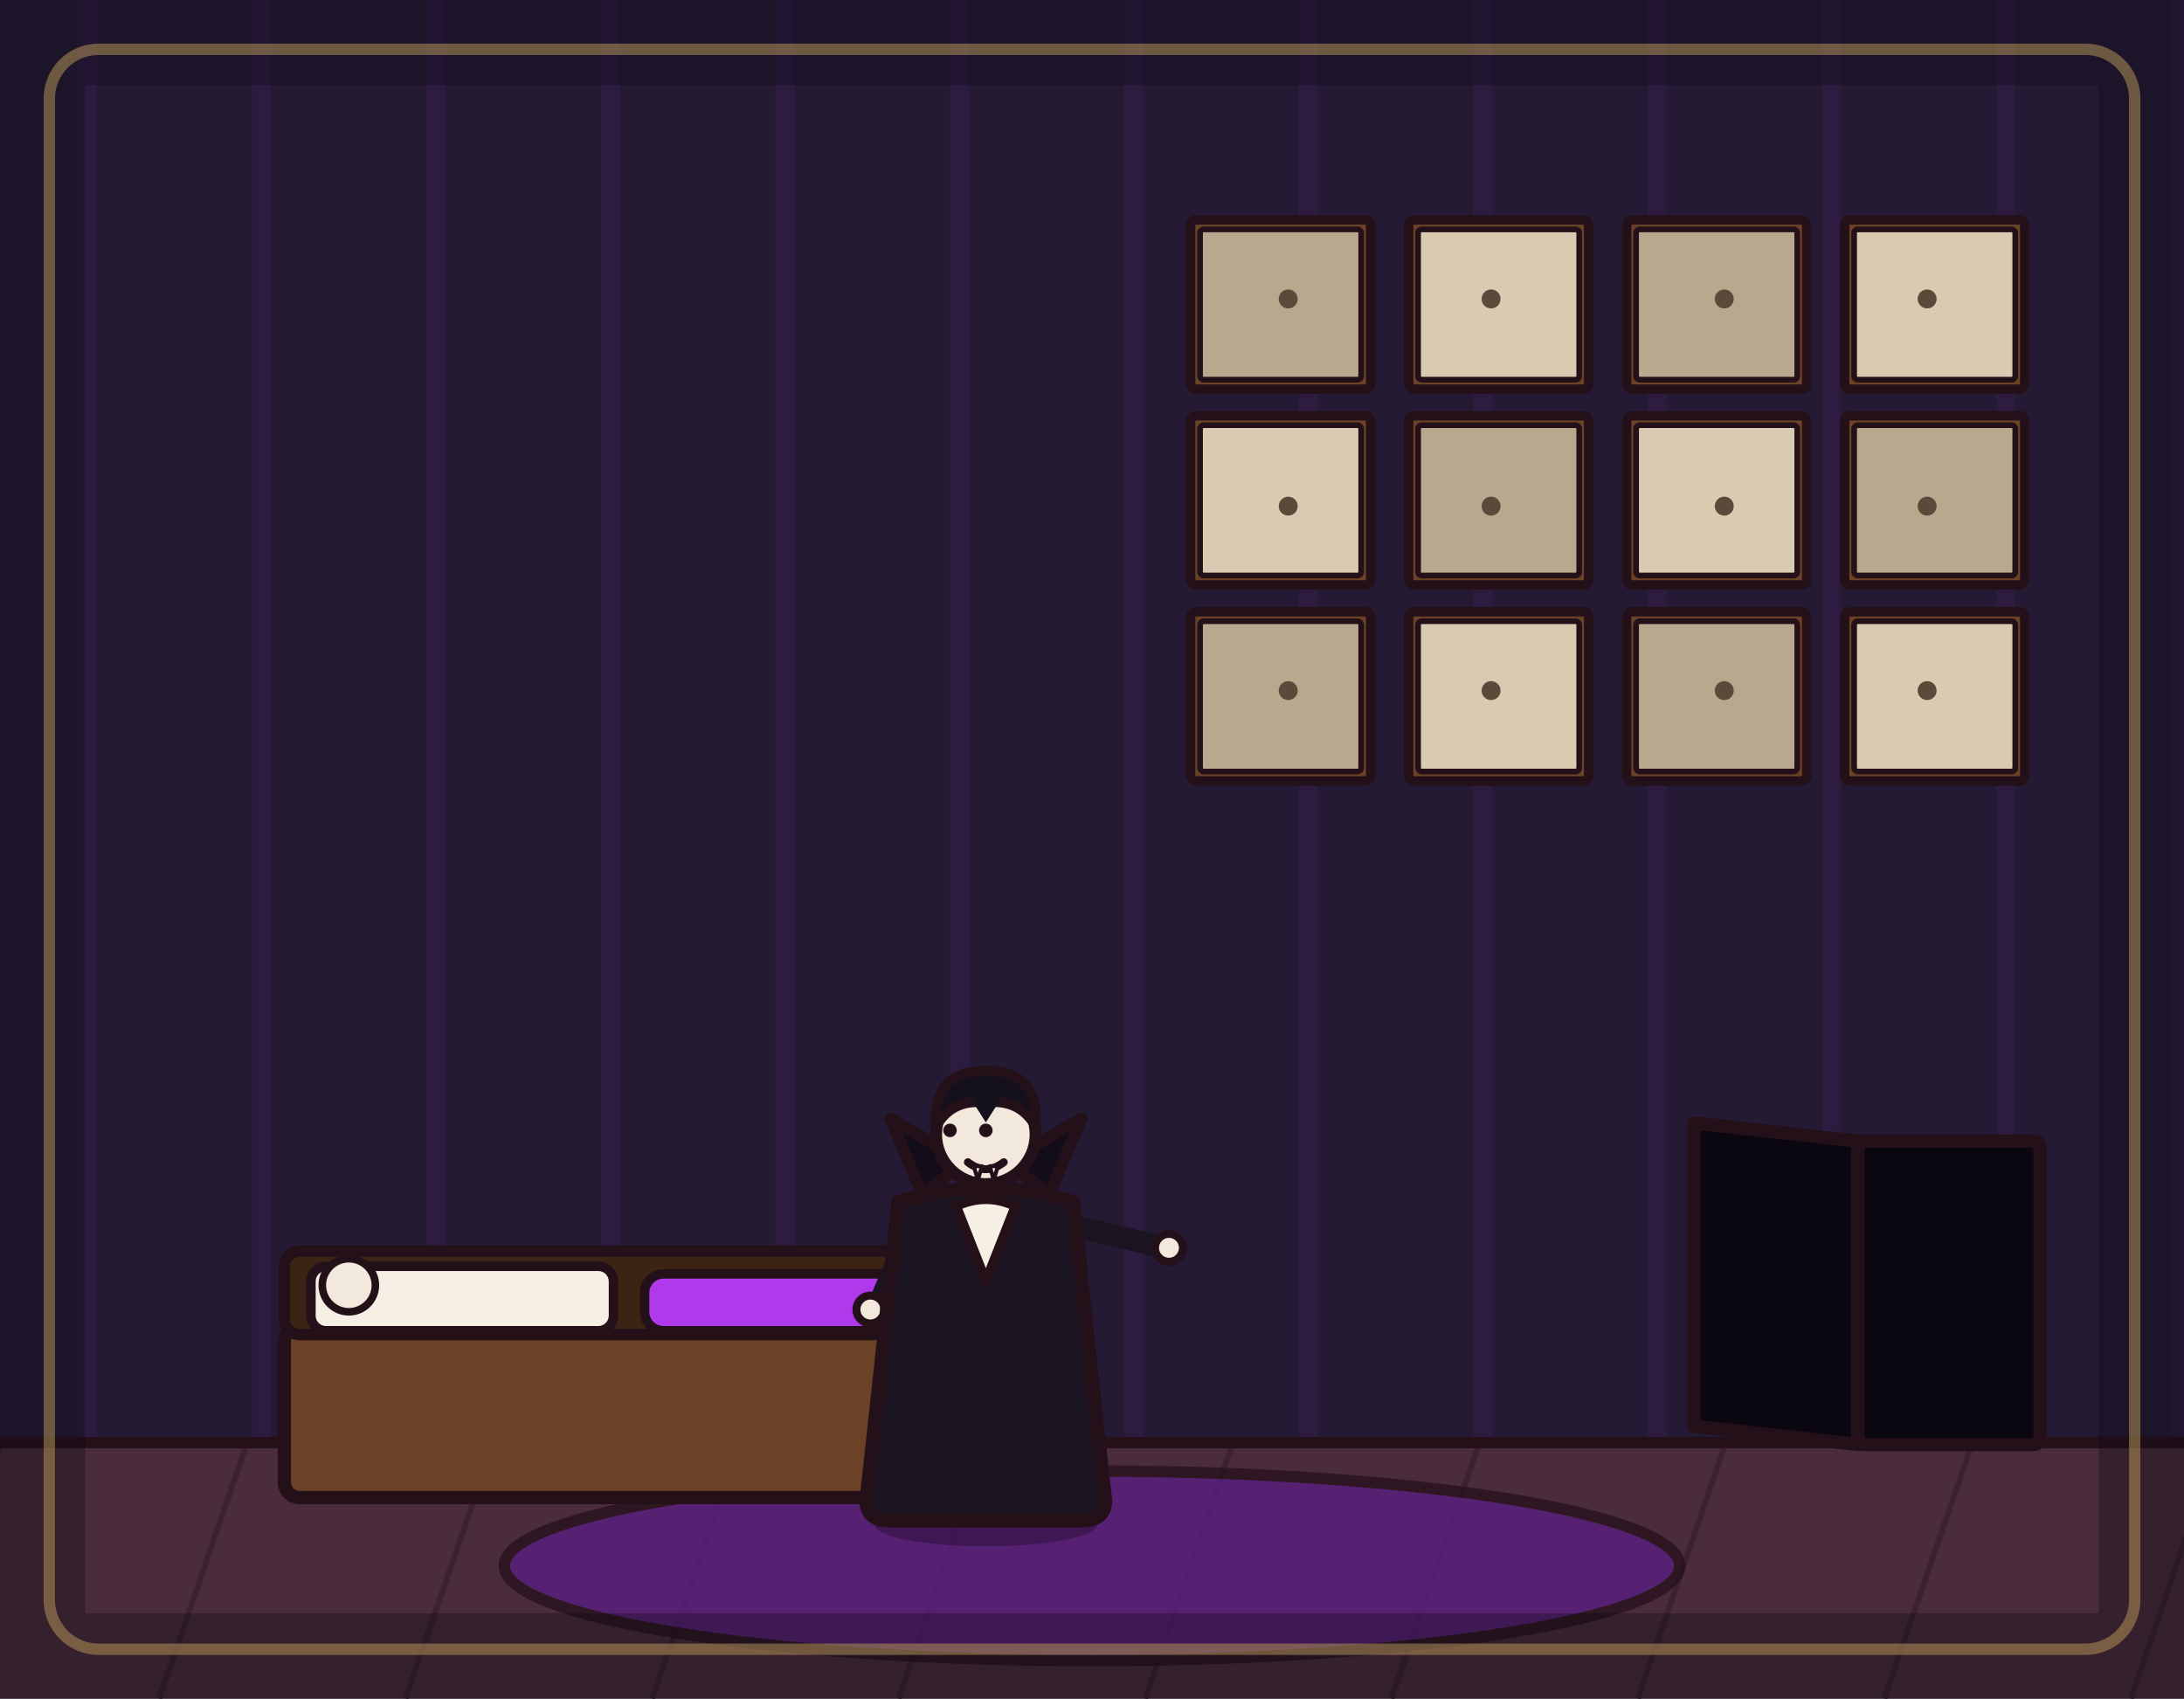
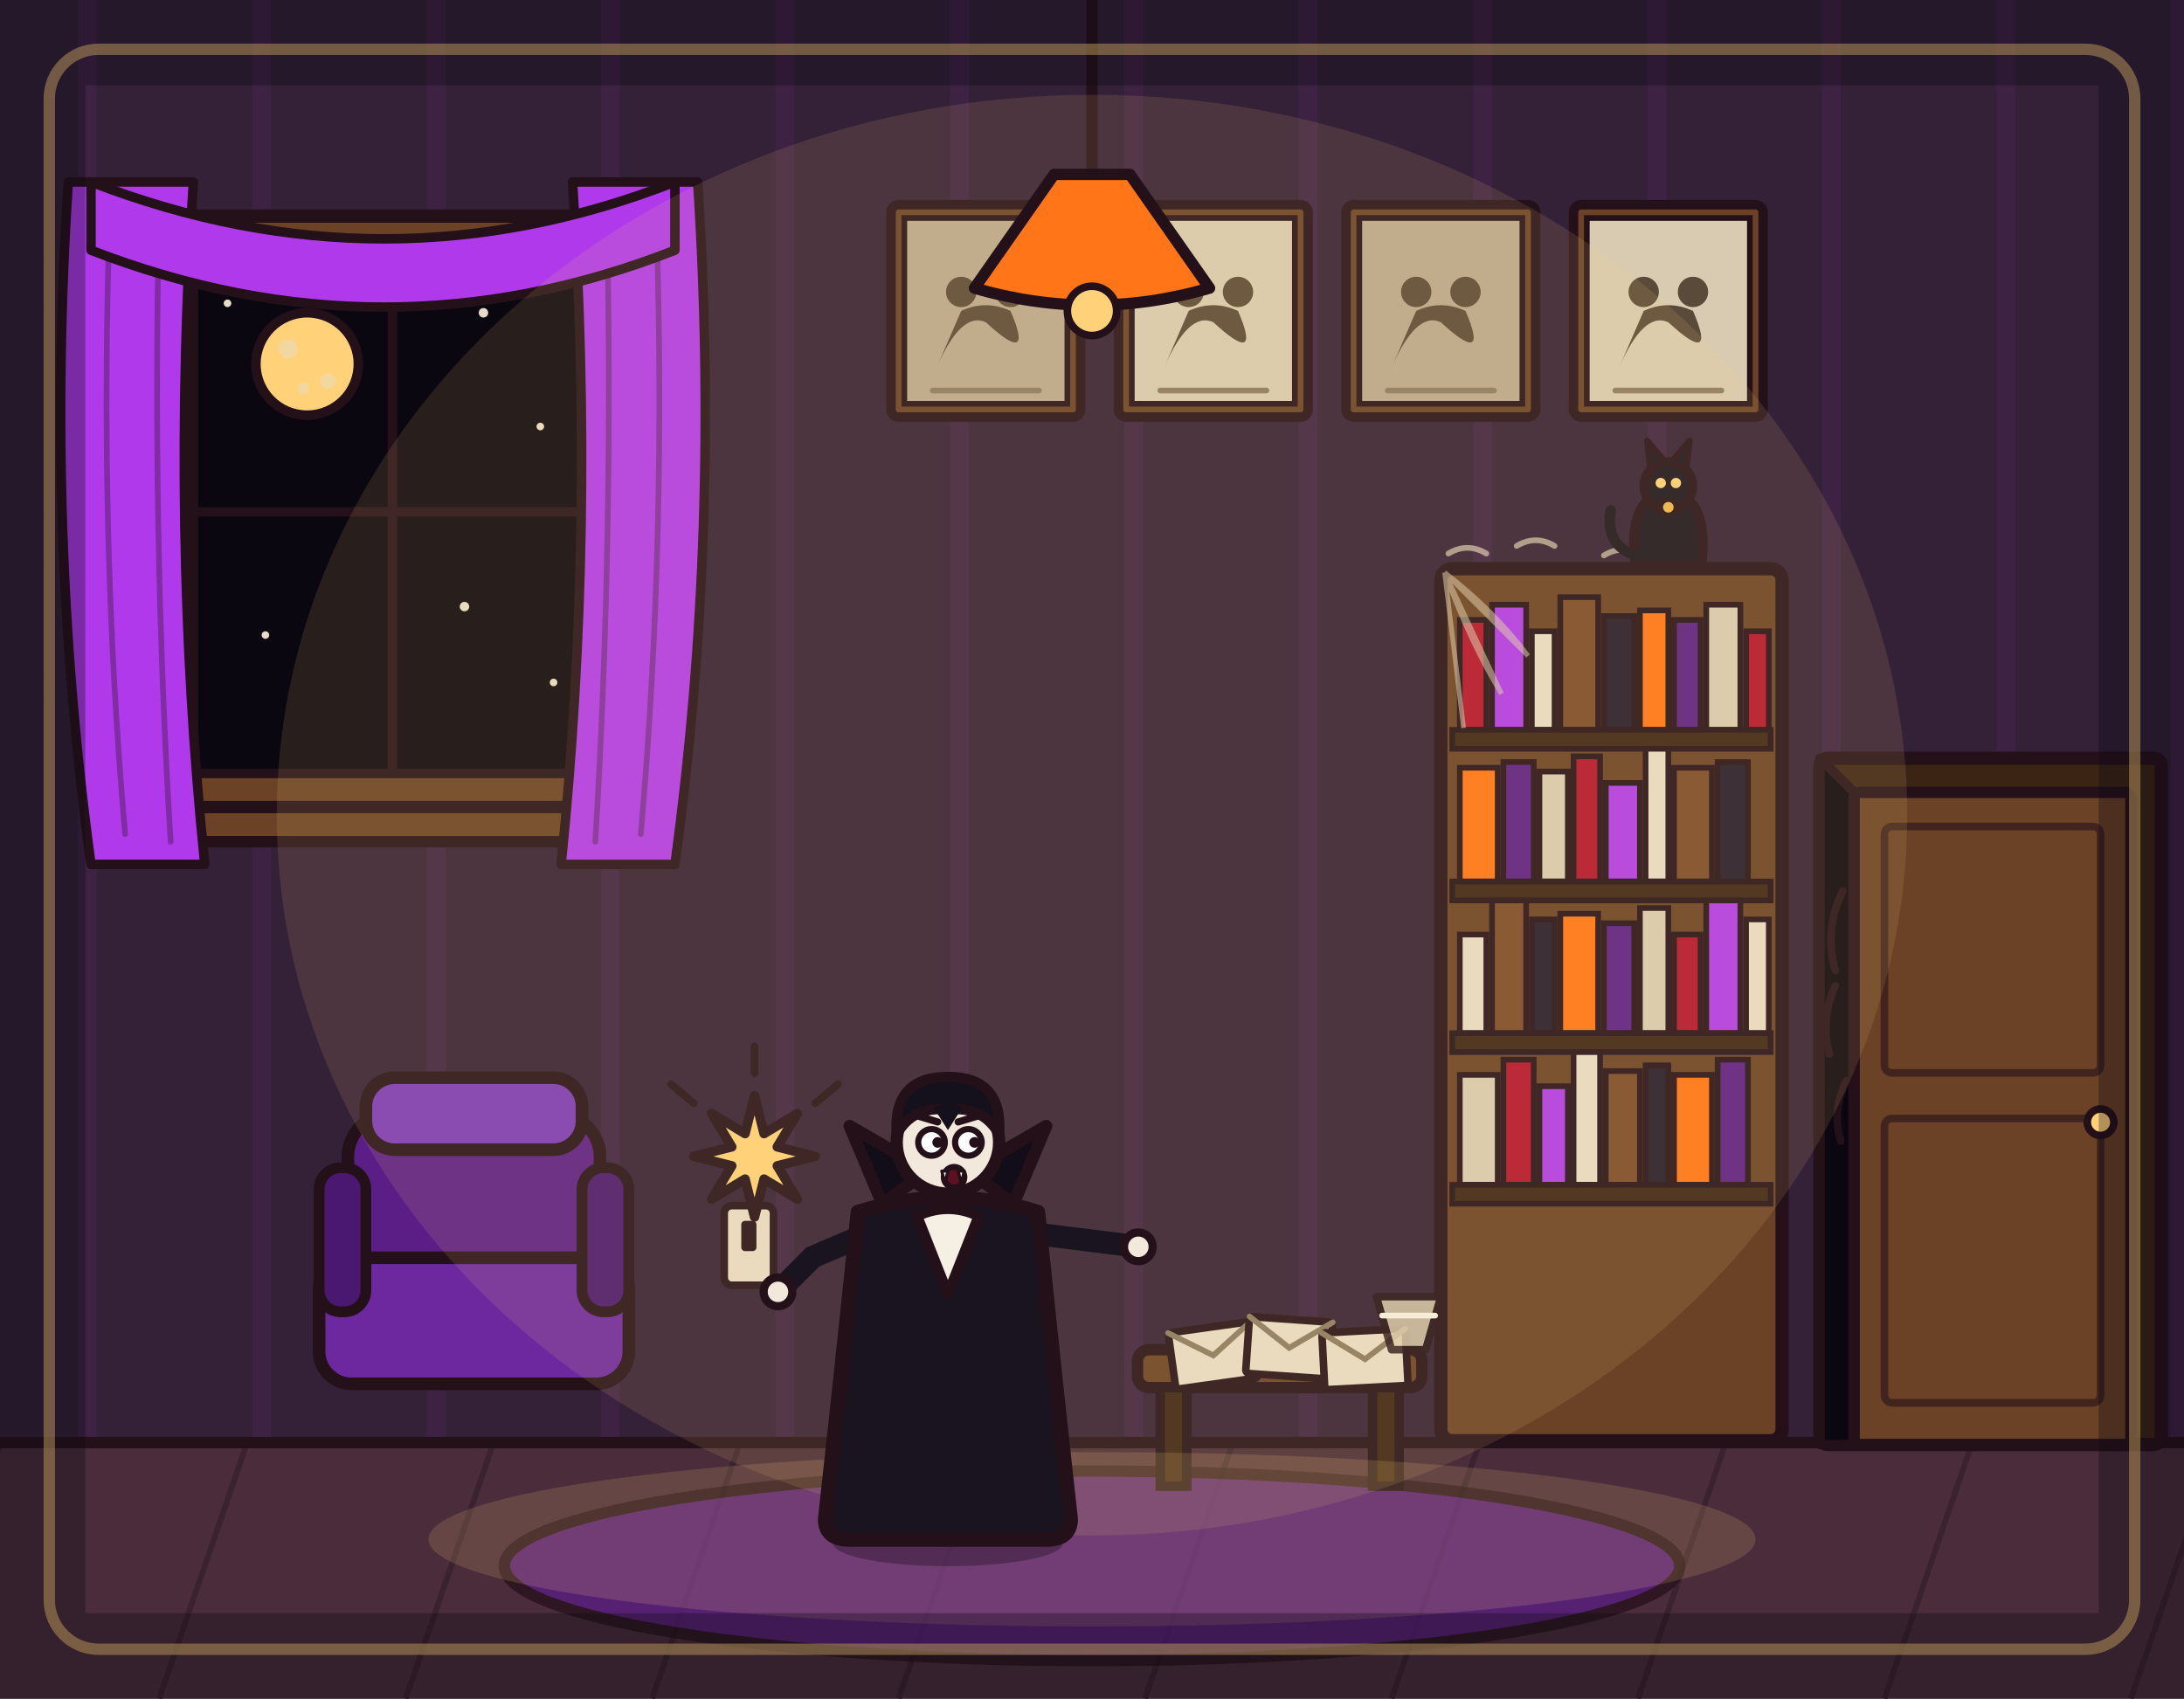
<svg xmlns="http://www.w3.org/2000/svg" viewBox="0 0 1152 896" width="1152" height="896">
-   <rect x="0" y="0" width="1152" height="896" fill="#241a33" />
+   <rect x="0" y="0" width="1152" height="896" fill="#2a1733" />
+   <rect x="0" y="0" width="1152" height="760" fill="#ffd27a" opacity=".05" />
  <path d="M46 0V762M138 0V762M230 0V762M322 0V762M414 0V762M506 0V762M598 0V762M690 0V762M782 0V762M874 0V762M966 0V762M1058 0V762M1150 0V762" stroke="#b03aeb" stroke-width="10" opacity=".07" fill="none" />
  <rect x="0" y="760" width="1152" height="136" fill="#4a2c3a" />
  <path d="M0 762 L-46 896M130 762 L84 896M260 762 L214 896M390 762 L344 896M520 762 L474 896M650 762 L604 896M780 762 L734 896M910 762 L864 896M1040 762 L994 896M1170 762 L1124 896" stroke="#3a2230" stroke-width="3" fill="none" />
  <line x1="0" y1="761" x2="1152" y2="761" stroke="#241019" stroke-width="6" stroke-linecap="round" />
-   <ellipse cx="576" cy="826" rx="310" ry="50" fill="#5b1e86" stroke="#241019" stroke-width="6" stroke-linejoin="round" stroke-linecap="round" opacity="0.75" />
-   <rect x="628" y="116" width="95" height="89.3" rx="3" fill="#6b4226" stroke="#241019" stroke-width="5" stroke-linejoin="round" stroke-linecap="round" />
-   <rect x="633" y="121" width="85" height="79.3" rx="2" fill="#b9a88e" stroke="#241019" stroke-width="3" stroke-linejoin="round" stroke-linecap="round" />
-   <circle cx="679.5" cy="157.7" r="5" fill="#5a4a3a" stroke-width="0" stroke-linejoin="round" stroke-linecap="round" stroke="none" />
-   <rect x="628" y="219.3" width="95" height="89.3" rx="3" fill="#6b4226" stroke="#241019" stroke-width="5" stroke-linejoin="round" stroke-linecap="round" />
-   <rect x="633" y="224.3" width="85" height="79.3" rx="2" fill="#d9cbb2" stroke="#241019" stroke-width="3" stroke-linejoin="round" stroke-linecap="round" />
-   <circle cx="679.5" cy="267" r="5" fill="#5a4a3a" stroke-width="0" stroke-linejoin="round" stroke-linecap="round" stroke="none" />
-   <rect x="628" y="322.7" width="95" height="89.3" rx="3" fill="#6b4226" stroke="#241019" stroke-width="5" stroke-linejoin="round" stroke-linecap="round" />
-   <rect x="633" y="327.7" width="85" height="79.3" rx="2" fill="#b9a88e" stroke="#241019" stroke-width="3" stroke-linejoin="round" stroke-linecap="round" />
-   <circle cx="679.5" cy="364.3" r="5" fill="#5a4a3a" stroke-width="0" stroke-linejoin="round" stroke-linecap="round" stroke="none" />
-   <rect x="743" y="116" width="95" height="89.3" rx="3" fill="#6b4226" stroke="#241019" stroke-width="5" stroke-linejoin="round" stroke-linecap="round" />
-   <rect x="748" y="121" width="85" height="79.3" rx="2" fill="#d9cbb2" stroke="#241019" stroke-width="3" stroke-linejoin="round" stroke-linecap="round" />
-   <circle cx="786.5" cy="157.7" r="5" fill="#5a4a3a" stroke-width="0" stroke-linejoin="round" stroke-linecap="round" stroke="none" />
-   <rect x="743" y="219.3" width="95" height="89.3" rx="3" fill="#6b4226" stroke="#241019" stroke-width="5" stroke-linejoin="round" stroke-linecap="round" />
-   <rect x="748" y="224.3" width="85" height="79.3" rx="2" fill="#b9a88e" stroke="#241019" stroke-width="3" stroke-linejoin="round" stroke-linecap="round" />
-   <circle cx="786.5" cy="267" r="5" fill="#5a4a3a" stroke-width="0" stroke-linejoin="round" stroke-linecap="round" stroke="none" />
-   <rect x="743" y="322.7" width="95" height="89.3" rx="3" fill="#6b4226" stroke="#241019" stroke-width="5" stroke-linejoin="round" stroke-linecap="round" />
-   <rect x="748" y="327.7" width="85" height="79.3" rx="2" fill="#d9cbb2" stroke="#241019" stroke-width="3" stroke-linejoin="round" stroke-linecap="round" />
-   <circle cx="786.5" cy="364.3" r="5" fill="#5a4a3a" stroke-width="0" stroke-linejoin="round" stroke-linecap="round" stroke="none" />
-   <rect x="858" y="116" width="95" height="89.3" rx="3" fill="#6b4226" stroke="#241019" stroke-width="5" stroke-linejoin="round" stroke-linecap="round" />
-   <rect x="863" y="121" width="85" height="79.3" rx="2" fill="#b9a88e" stroke="#241019" stroke-width="3" stroke-linejoin="round" stroke-linecap="round" />
-   <circle cx="909.5" cy="157.7" r="5" fill="#5a4a3a" stroke-width="0" stroke-linejoin="round" stroke-linecap="round" stroke="none" />
-   <rect x="858" y="219.3" width="95" height="89.3" rx="3" fill="#6b4226" stroke="#241019" stroke-width="5" stroke-linejoin="round" stroke-linecap="round" />
-   <rect x="863" y="224.3" width="85" height="79.3" rx="2" fill="#d9cbb2" stroke="#241019" stroke-width="3" stroke-linejoin="round" stroke-linecap="round" />
-   <circle cx="909.5" cy="267" r="5" fill="#5a4a3a" stroke-width="0" stroke-linejoin="round" stroke-linecap="round" stroke="none" />
-   <rect x="858" y="322.7" width="95" height="89.3" rx="3" fill="#6b4226" stroke="#241019" stroke-width="5" stroke-linejoin="round" stroke-linecap="round" />
-   <rect x="863" y="327.7" width="85" height="79.3" rx="2" fill="#b9a88e" stroke="#241019" stroke-width="3" stroke-linejoin="round" stroke-linecap="round" />
-   <circle cx="909.5" cy="364.3" r="5" fill="#5a4a3a" stroke-width="0" stroke-linejoin="round" stroke-linecap="round" stroke="none" />
-   <rect x="973" y="116" width="95" height="89.3" rx="3" fill="#6b4226" stroke="#241019" stroke-width="5" stroke-linejoin="round" stroke-linecap="round" />
-   <rect x="978" y="121" width="85" height="79.3" rx="2" fill="#d9cbb2" stroke="#241019" stroke-width="3" stroke-linejoin="round" stroke-linecap="round" />
-   <circle cx="1016.5" cy="157.7" r="5" fill="#5a4a3a" stroke-width="0" stroke-linejoin="round" stroke-linecap="round" stroke="none" />
-   <rect x="973" y="219.3" width="95" height="89.3" rx="3" fill="#6b4226" stroke="#241019" stroke-width="5" stroke-linejoin="round" stroke-linecap="round" />
-   <rect x="978" y="224.3" width="85" height="79.3" rx="2" fill="#b9a88e" stroke="#241019" stroke-width="3" stroke-linejoin="round" stroke-linecap="round" />
-   <circle cx="1016.5" cy="267" r="5" fill="#5a4a3a" stroke-width="0" stroke-linejoin="round" stroke-linecap="round" stroke="none" />
-   <rect x="973" y="322.7" width="95" height="89.3" rx="3" fill="#6b4226" stroke="#241019" stroke-width="5" stroke-linejoin="round" stroke-linecap="round" />
-   <rect x="978" y="327.7" width="85" height="79.3" rx="2" fill="#d9cbb2" stroke="#241019" stroke-width="3" stroke-linejoin="round" stroke-linecap="round" />
-   <circle cx="1016.5" cy="364.3" r="5" fill="#5a4a3a" stroke-width="0" stroke-linejoin="round" stroke-linecap="round" stroke="none" />
-   <rect x="150" y="700" width="380" height="90" rx="8" fill="#6b4226" stroke="#241019" stroke-width="7" stroke-linejoin="round" stroke-linecap="round" />
-   <rect x="150" y="660" width="380" height="44" rx="8" fill="#3c2415" stroke="#241019" stroke-width="6" stroke-linejoin="round" stroke-linecap="round" />
-   <rect x="164" y="668" width="159.6" height="34" rx="8" fill="#f6efe4" stroke="#241019" stroke-width="5" stroke-linejoin="round" stroke-linecap="round" />
-   <rect x="340" y="672" width="167.2" height="30" rx="10" fill="#b03aeb" stroke="#241019" stroke-width="5" stroke-linejoin="round" stroke-linecap="round" />
-   <circle cx="184" cy="678" r="14" fill="#f2e8dc" stroke="#241019" stroke-width="4" stroke-linejoin="round" stroke-linecap="round" />
-   <path d="M980 762 L893.6 752.4 L893.6 592.4 L980 602 Z" fill="#0b0710" stroke="#241019" stroke-width="7" stroke-linejoin="round" stroke-linecap="round" />
-   <rect x="980" y="602" width="96" height="160" rx="3" fill="#0b0710" stroke="#241019" stroke-width="7" stroke-linejoin="round" stroke-linecap="round" />
-   <g transform="translate(520 800) scale(1.05 1.05)">
-     <ellipse cx="0" cy="4" rx="56" ry="11" fill="#000000" stroke-width="0" stroke-linejoin="round" stroke-linecap="round" stroke="none" opacity="0.28" />
-     <path d="M-12 -62 L-16 -6" fill="none" stroke="#241a2e" stroke-width="15" stroke-linecap="round" stroke-linejoin="round" />
-     <path d="M12 -62 L16 -6" fill="none" stroke="#241a2e" stroke-width="15" stroke-linecap="round" stroke-linejoin="round" />
-     <ellipse cx="-18" cy="-4" rx="15" ry="7" fill="#14101c" stroke="#241019" stroke-width="4" stroke-linejoin="round" stroke-linecap="round" />
-     <ellipse cx="18" cy="-4" rx="15" ry="7" fill="#14101c" stroke="#241019" stroke-width="4" stroke-linejoin="round" stroke-linecap="round" />
-     <path d="M36 -148 L86 -136" fill="none" stroke="#1a1420" stroke-width="11" stroke-linecap="round" stroke-linejoin="round" />
-     <circle cx="92" cy="-135" r="7" fill="#f2e8dc" stroke="#241019" stroke-width="4" stroke-linejoin="round" stroke-linecap="round" />
-     <path d="M-36 -148 L-54 -106" fill="none" stroke="#1a1420" stroke-width="11" stroke-linecap="round" stroke-linejoin="round" />
-     <circle cx="-58" cy="-104" r="7" fill="#f2e8dc" stroke="#241019" stroke-width="4" stroke-linejoin="round" stroke-linecap="round" />
-     <path d="M-44 -158 Q-52 -80 -60 -8 Q-60 2 -48 2 L48 2 Q60 2 60 -8 Q52 -80 44 -158 Q0 -172 -44 -158 Z" fill="#1a1420" stroke="#241019" stroke-width="7" stroke-linejoin="round" stroke-linecap="round" />
-     <path d="M-32 -162 L-48 -200 L-10 -178 Z" fill="#120d18" stroke="#241019" stroke-width="6" stroke-linejoin="round" stroke-linecap="round" />
-     <path d="M32 -162 L48 -200 L10 -178 Z" fill="#120d18" stroke="#241019" stroke-width="6" stroke-linejoin="round" stroke-linecap="round" />
-     <path d="M-15 -156 L0 -118 L15 -156 Q0 -163 -15 -156 Z" fill="#f6efe4" stroke="#241019" stroke-width="5" stroke-linejoin="round" stroke-linecap="round" />
-     <circle cx="0" cy="-192" r="25" fill="#f2e8dc" stroke="#241019" stroke-width="6" stroke-linejoin="round" stroke-linecap="round" />
-     <path d="M-25 -196 Q-27 -224 0 -224 Q27 -224 25 -196 Q17 -210 0 -208 Q-17 -210 -25 -196 Z" fill="#14101c" stroke="#241019" stroke-width="5" stroke-linejoin="round" stroke-linecap="round" />
-     <path d="M-7 -209 L0 -198 L7 -209 Q0 -213 -7 -209 Z" fill="#14101c" stroke-width="0" stroke-linejoin="round" stroke-linecap="round" stroke="none" />
-     <circle cx="-18" cy="-194" r="3.4" fill="#241019" stroke-width="0" stroke-linejoin="round" stroke-linecap="round" stroke="none" />
-     <circle cx="0" cy="-194" r="3.4" fill="#241019" stroke-width="0" stroke-linejoin="round" stroke-linecap="round" stroke="none" />
-     <path d="M-9 -178 Q0 -171 9 -178" fill="none" stroke="#241019" stroke-width="4" stroke-linecap="round" stroke-linejoin="round" />
-     <path d="M-6 -176 L-2 -176 L-4 -169 Z" fill="#ffffff" stroke="#241019" stroke-width="2" stroke-linejoin="round" stroke-linecap="round" />
-     <path d="M2 -176 L6 -176 L4 -169 Z" fill="#ffffff" stroke="#241019" stroke-width="2" stroke-linejoin="round" stroke-linecap="round" />
+   <ellipse cx="576" cy="826" rx="310" ry="50" fill="#5b1e86" stroke="#241019" stroke-width="6" stroke-linejoin="round" opacity=".75" />
+   <rect x="84" y="114" width="246" height="312" rx="6" fill="#6b4226" stroke="#241019" stroke-width="7" stroke-linejoin="round" />
+   <rect x="102" y="132" width="210" height="276" fill="#0b0710" stroke="#241019" stroke-width="5" />
+   <line x1="207" y1="132" x2="207" y2="408" stroke="#241019" stroke-width="5" />
+   <line x1="102" y1="270" x2="312" y2="270" stroke="#241019" stroke-width="5" />
+   <circle cx="162" cy="192" r="27" fill="#ffd27a" stroke="#241019" stroke-width="5" />
+   <circle cx="152" cy="184" r="5" fill="#e8dcc8" opacity=".5" />
+   <circle cx="173" cy="201" r="4" fill="#e8dcc8" opacity=".5" />
+   <circle cx="160" cy="205" r="3" fill="#e8dcc8" opacity=".5" />
+   <circle cx="255" cy="165" r="2.5" fill="#e8dcc8" />
+   <circle cx="285" cy="225" r="2" fill="#e8dcc8" />
+   <circle cx="245" cy="320" r="2.5" fill="#e8dcc8" />
+   <circle cx="140" cy="335" r="2" fill="#e8dcc8" />
+   <circle cx="292" cy="360" r="2" fill="#e8dcc8" />
+   <circle cx="120" cy="160" r="2" fill="#e8dcc8" />
+   <rect x="76" y="426" width="262" height="18" rx="4" fill="#6b4226" stroke="#241019" stroke-width="6" stroke-linejoin="round" />
+   <path d="M36 96 Q24 280 48 456 L108 456 Q90 280 102 96 Z" fill="#b03aeb" stroke="#241019" stroke-width="5" stroke-linejoin="round" />
+   <path d="M368 96 Q380 280 356 456 L296 456 Q314 280 302 96 Z" fill="#b03aeb" stroke="#241019" stroke-width="5" stroke-linejoin="round" />
+   <path d="M58 110 Q52 280 66 440 M84 108 Q80 280 90 444" fill="none" stroke="#241019" stroke-width="3" opacity=".35" stroke-linecap="round" />
+   <path d="M346 110 Q352 280 338 440 M320 108 Q324 280 314 444" fill="none" stroke="#241019" stroke-width="3" opacity=".35" stroke-linecap="round" />
+   <path d="M48 96 Q203 156 356 96 L356 132 Q203 192 48 132 Z" fill="#b03aeb" stroke="#241019" stroke-width="5" stroke-linejoin="round" />
+   <rect x="470" y="108" width="100" height="112" rx="4" fill="#6b4226" stroke="#241019" stroke-width="5" stroke-linejoin="round" />
+   <rect x="477" y="115" width="86" height="98" fill="#b9a88e" stroke="#241019" stroke-width="3" />
+   <circle cx="507" cy="154" r="8" fill="#5a4a3a" />
+   <circle cx="533" cy="154" r="8" fill="#5a4a3a" />
+   <path d="M494 194 Q507 164 520 170 Q546 194 533 164 Q520 158 507 164 Z" fill="#5a4a3a" />
+   <line x1="492" y1="206" x2="548" y2="206" stroke="#8a7a64" stroke-width="3" stroke-linecap="round" />
+   <rect x="590" y="108" width="100" height="112" rx="4" fill="#6b4226" stroke="#241019" stroke-width="5" stroke-linejoin="round" />
+   <rect x="597" y="115" width="86" height="98" fill="#d9cbb2" stroke="#241019" stroke-width="3" />
+   <circle cx="627" cy="154" r="8" fill="#5a4a3a" />
+   <circle cx="653" cy="154" r="8" fill="#5a4a3a" />
+   <path d="M614 194 Q627 164 640 170 Q666 194 653 164 Q640 158 627 164 Z" fill="#5a4a3a" />
+   <line x1="612" y1="206" x2="668" y2="206" stroke="#8a7a64" stroke-width="3" stroke-linecap="round" />
+   <rect x="710" y="108" width="100" height="112" rx="4" fill="#6b4226" stroke="#241019" stroke-width="5" stroke-linejoin="round" />
+   <rect x="717" y="115" width="86" height="98" fill="#b9a88e" stroke="#241019" stroke-width="3" />
+   <circle cx="747" cy="154" r="8" fill="#5a4a3a" />
+   <circle cx="773" cy="154" r="8" fill="#5a4a3a" />
+   <path d="M734 194 Q747 164 760 170 Q786 194 773 164 Q760 158 747 164 Z" fill="#5a4a3a" />
+   <line x1="732" y1="206" x2="788" y2="206" stroke="#8a7a64" stroke-width="3" stroke-linecap="round" />
+   <rect x="830" y="108" width="100" height="112" rx="4" fill="#6b4226" stroke="#241019" stroke-width="5" stroke-linejoin="round" />
+   <rect x="837" y="115" width="86" height="98" fill="#d9cbb2" stroke="#241019" stroke-width="3" />
+   <circle cx="867" cy="154" r="8" fill="#5a4a3a" />
+   <circle cx="893" cy="154" r="8" fill="#5a4a3a" />
+   <path d="M854 194 Q867 164 880 170 Q906 194 893 164 Q880 158 867 164 Z" fill="#5a4a3a" />
+   <line x1="852" y1="206" x2="908" y2="206" stroke="#8a7a64" stroke-width="3" stroke-linecap="round" />
+   <rect x="760" y="300" width="180" height="460" rx="6" fill="#6b4226" stroke="#241019" stroke-width="7" stroke-linejoin="round" />
+   <rect x="770" y="327" width="14" height="58" fill="#b3122e" stroke="#241019" stroke-width="3" />
+   <rect x="787" y="319" width="18" height="66" fill="#b03aeb" stroke="#241019" stroke-width="3" />
+   <rect x="808" y="333" width="12" height="52" fill="#e8dcc8" stroke="#241019" stroke-width="3" />
+   <rect x="823" y="315" width="20" height="70" fill="#7a4a2c" stroke="#241019" stroke-width="3" />
+   <rect x="846" y="325" width="16" height="60" fill="#241a2e" stroke="#241019" stroke-width="3" />
+   <rect x="865" y="322" width="15" height="63" fill="#ff7518" stroke="#241019" stroke-width="3" />
+   <rect x="883" y="327" width="14" height="58" fill="#5b1e86" stroke="#241019" stroke-width="3" />
+   <rect x="900" y="319" width="18" height="66" fill="#d9cbb2" stroke="#241019" stroke-width="3" />
+   <rect x="921" y="333" width="12" height="52" fill="#b3122e" stroke="#241019" stroke-width="3" />
+   <rect x="766" y="385" width="168" height="10" fill="#3c2415" stroke="#241019" stroke-width="3" />
+   <rect x="770" y="405" width="20" height="60" fill="#ff7518" stroke="#241019" stroke-width="3" />
+   <rect x="793" y="402" width="16" height="63" fill="#5b1e86" stroke="#241019" stroke-width="3" />
+   <rect x="812" y="407" width="15" height="58" fill="#d9cbb2" stroke="#241019" stroke-width="3" />
+   <rect x="830" y="399" width="14" height="66" fill="#b3122e" stroke="#241019" stroke-width="3" />
+   <rect x="847" y="413" width="18" height="52" fill="#b03aeb" stroke="#241019" stroke-width="3" />
+   <rect x="868" y="395" width="12" height="70" fill="#e8dcc8" stroke="#241019" stroke-width="3" />
+   <rect x="883" y="405" width="20" height="60" fill="#7a4a2c" stroke="#241019" stroke-width="3" />
+   <rect x="906" y="402" width="16" height="63" fill="#241a2e" stroke="#241019" stroke-width="3" />
+   <rect x="766" y="465" width="168" height="10" fill="#3c2415" stroke="#241019" stroke-width="3" />
+   <rect x="770" y="493" width="14" height="52" fill="#e8dcc8" stroke="#241019" stroke-width="3" />
+   <rect x="787" y="475" width="18" height="70" fill="#7a4a2c" stroke="#241019" stroke-width="3" />
+   <rect x="808" y="485" width="12" height="60" fill="#241a2e" stroke="#241019" stroke-width="3" />
+   <rect x="823" y="482" width="20" height="63" fill="#ff7518" stroke="#241019" stroke-width="3" />
+   <rect x="846" y="487" width="16" height="58" fill="#5b1e86" stroke="#241019" stroke-width="3" />
+   <rect x="865" y="479" width="15" height="66" fill="#d9cbb2" stroke="#241019" stroke-width="3" />
+   <rect x="883" y="493" width="14" height="52" fill="#b3122e" stroke="#241019" stroke-width="3" />
+   <rect x="900" y="475" width="18" height="70" fill="#b03aeb" stroke="#241019" stroke-width="3" />
+   <rect x="921" y="485" width="12" height="60" fill="#e8dcc8" stroke="#241019" stroke-width="3" />
+   <rect x="766" y="545" width="168" height="10" fill="#3c2415" stroke="#241019" stroke-width="3" />
+   <rect x="770" y="567" width="20" height="58" fill="#d9cbb2" stroke="#241019" stroke-width="3" />
+   <rect x="793" y="559" width="16" height="66" fill="#b3122e" stroke="#241019" stroke-width="3" />
+   <rect x="812" y="573" width="15" height="52" fill="#b03aeb" stroke="#241019" stroke-width="3" />
+   <rect x="830" y="555" width="14" height="70" fill="#e8dcc8" stroke="#241019" stroke-width="3" />
+   <rect x="847" y="565" width="18" height="60" fill="#7a4a2c" stroke="#241019" stroke-width="3" />
+   <rect x="868" y="562" width="12" height="63" fill="#241a2e" stroke="#241019" stroke-width="3" />
+   <rect x="883" y="567" width="20" height="58" fill="#ff7518" stroke="#241019" stroke-width="3" />
+   <rect x="906" y="559" width="16" height="66" fill="#5b1e86" stroke="#241019" stroke-width="3" />
+   <rect x="766" y="625" width="168" height="10" fill="#3c2415" stroke="#241019" stroke-width="3" />
+   <path d="M764 292 q10 -6 20 0 M800 288 q10 -6 20 0 M846 293 q10 -6 20 0" fill="none" stroke="#d9cbb2" stroke-width="3" opacity=".7" stroke-linecap="round" />
+   <path d="M762 302 L806 346 M762 302 L792 366 M762 302 L772 384 M762 302 Q788 322 806 346 M762 302 Q776 340 792 366" fill="none" stroke="#d9cbb2" stroke-width="2.5" opacity=".55" />
+   <g transform="translate(880 298) scale(0.8)">
+     <path d="M-22 0 Q-26 -34 -12 -44 Q0 -50 12 -44 Q26 -34 22 0 Z" fill="#1a1420" stroke="#241019" stroke-width="6" stroke-linejoin="round" />
+     <circle cx="0" cy="-52" r="16" fill="#1a1420" stroke="#241019" stroke-width="6" stroke-linejoin="round" />
+     <path d="M-12 -64 L-14 -82 L-2 -68 Z" fill="#1a1420" stroke="#241019" stroke-width="4" stroke-linejoin="round" />
+     <path d="M12 -64 L14 -82 L2 -68 Z" fill="#1a1420" stroke="#241019" stroke-width="4" stroke-linejoin="round" />
+     <path d="M-20 -6 Q-42 -12 -38 -36" fill="none" stroke="#1a1420" stroke-width="7" stroke-linecap="round" />
+     <circle cx="-5" cy="-54" r="3.4" fill="#ffd27a" />
+     <circle cx="5" cy="-54" r="3.4" fill="#ffd27a" />
+     <circle cx="0" cy="-38" r="5" fill="#e8b64c" stroke="#241019" stroke-width="3" />
  </g>
-   <rect x="26" y="26" width="1100" height="844" rx="26" fill="none" stroke="#ffd27a" stroke-width="6" opacity="0.55" />
-   <rect x="0" y="0" width="1152" height="896" fill="none" stroke="#0b0710" stroke-width="90" opacity="0.32" />
+   <g transform="translate(250 730) scale(0.95)">
+     <rect x="-70" y="-150" width="140" height="110" rx="24" fill="#5b1e86" stroke="#241019" stroke-width="7" stroke-linejoin="round" />
+     <rect x="-86" y="-70" width="172" height="70" rx="18" fill="#6d28a0" stroke="#241019" stroke-width="7" stroke-linejoin="round" />
+     <rect x="-86" y="-120" width="26" height="80" rx="12" fill="#4a1870" stroke="#241019" stroke-width="6" stroke-linejoin="round" />
+     <rect x="60" y="-120" width="26" height="80" rx="12" fill="#4a1870" stroke="#241019" stroke-width="6" stroke-linejoin="round" />
+     <rect x="-60" y="-170" width="120" height="40" rx="16" fill="#7a3ab8" stroke="#241019" stroke-width="7" stroke-linejoin="round" />
+   </g>
+   <rect x="600" y="712" width="150" height="20" rx="6" fill="#6b4226" stroke="#241019" stroke-width="6" stroke-linejoin="round" />
+   <rect x="612" y="732" width="14" height="52" fill="#3c2415" stroke="#241019" stroke-width="5" />
+   <rect x="724" y="732" width="14" height="52" fill="#3c2415" stroke="#241019" stroke-width="5" />
+   <g transform="rotate(-8 640 715)">
+     <rect x="618" y="700" width="44" height="30" rx="2" fill="#e8dcc8" stroke="#241019" stroke-width="4" stroke-linejoin="round" />
+     <path d="M618 700 L640 715 L662 700" fill="none" stroke="#8a7a64" stroke-width="3" stroke-linecap="round" />
+   </g>
+   <g transform="rotate(4 680 711)">
+     <rect x="658" y="696" width="44" height="30" rx="2" fill="#e8dcc8" stroke="#241019" stroke-width="4" stroke-linejoin="round" />
+     <path d="M658 696 L680 711 L702 696" fill="none" stroke="#8a7a64" stroke-width="3" stroke-linecap="round" />
+   </g>
+   <g transform="rotate(-3 720 717)">
+     <rect x="698" y="702" width="44" height="30" rx="2" fill="#e8dcc8" stroke="#241019" stroke-width="4" stroke-linejoin="round" />
+     <path d="M698 702 L720 717 L742 702" fill="none" stroke="#8a7a64" stroke-width="3" stroke-linecap="round" />
+   </g>
+   <path d="M726 684 L734 712 L752 712 L760 684 Z" fill="#d9cbb2" opacity=".85" stroke="#241019" stroke-width="4" stroke-linejoin="round" />
+   <line x1="729" y1="694" x2="757" y2="694" stroke="#f6efe4" stroke-width="3" stroke-linecap="round" />
+   <rect x="960" y="400" width="180" height="362" rx="4" fill="#3c2415" stroke="#241019" stroke-width="7" stroke-linejoin="round" />
+   <path d="M960 400 L978 418 L978 762 L960 762 Z" fill="#0b0710" stroke="#241019" stroke-width="5" stroke-linejoin="round" />
+   <rect x="978" y="418" width="146" height="344" rx="3" fill="#6b4226" stroke="#241019" stroke-width="6" stroke-linejoin="round" />
+   <rect x="994" y="436" width="114" height="130" rx="4" fill="none" stroke="#241019" stroke-width="4" opacity=".6" />
+   <rect x="994" y="590" width="114" height="150" rx="4" fill="none" stroke="#241019" stroke-width="4" opacity=".6" />
+   <circle cx="1108" cy="592" r="7" fill="#ffd27a" stroke="#241019" stroke-width="4" />
+   <path d="M972 470 q-10 20 -4 42" fill="none" stroke="#241019" stroke-width="4" stroke-linecap="round" />
+   <path d="M968 520 q-8 18 -3 36" fill="none" stroke="#241019" stroke-width="4" stroke-linecap="round" />
+   <path d="M974 570 q-8 16 -3 32" fill="none" stroke="#241019" stroke-width="4" stroke-linecap="round" />
+   <rect x="382" y="636" width="26" height="42" rx="4" fill="#e8dcc8" stroke="#241019" stroke-width="4" stroke-linejoin="round" />
+   <rect x="391" y="644" width="8" height="16" rx="2" fill="#241019" />
+   <polygon points="398.0,578.0 403.0,598.0 420.6,587.4 410.0,605.0 430.0,610.0 410.0,615.0 420.6,632.6 403.0,622.0 398.0,642.0 393.0,622.0 375.4,632.6 386.0,615.0 366.0,610.0 386.0,605.0 375.4,587.4 393.0,598.0" fill="#ffd27a" stroke="#241019" stroke-width="5" stroke-linejoin="round" />
+   <path d="M398 566 L398 552 M366 582 L354 572 M430 582 L442 572" stroke="#241019" stroke-width="4" stroke-linecap="round" />
+   <line x1="576" y1="0" x2="576" y2="92" stroke="#241019" stroke-width="6" stroke-linecap="round" />
+   <ellipse cx="576" cy="430" rx="430" ry="380" fill="#ffd27a" opacity=".12" />
+   <path d="M514 152 L556 92 L596 92 L638 152 Q576 170 514 152 Z" fill="#ff7518" stroke="#241019" stroke-width="6" stroke-linejoin="round" />
+   <circle cx="576" cy="164" r="13" fill="#ffd27a" stroke="#241019" stroke-width="4" />
+   <ellipse cx="576" cy="812" rx="350" ry="46" fill="#ffd27a" opacity=".16" />
+   <g transform="translate(500 810) scale(1.08)">
+     <ellipse cx="0" cy="4" rx="56" ry="11" fill="#000000" opacity=".28" />
+     <path d="M-12 -62 L-16 -6" fill="none" stroke="#241a2e" stroke-width="15" stroke-linecap="round" />
+     <path d="M12 -62 L16 -6" fill="none" stroke="#241a2e" stroke-width="15" stroke-linecap="round" />
+     <ellipse cx="-18" cy="-4" rx="15" ry="7" fill="#14101c" stroke="#241019" stroke-width="4" />
+     <ellipse cx="18" cy="-4" rx="15" ry="7" fill="#14101c" stroke="#241019" stroke-width="4" />
+     <path d="M-38 -148 L-66 -136 L-80 -122" fill="none" stroke="#1a1420" stroke-width="11" stroke-linecap="round" />
+     <circle cx="-83" cy="-119" r="7" fill="#f2e8dc" stroke="#241019" stroke-width="4" />
+     <path d="M38 -148 L86 -142" fill="none" stroke="#1a1420" stroke-width="11" stroke-linecap="round" />
+     <circle cx="93" cy="-141" r="7" fill="#f2e8dc" stroke="#241019" stroke-width="4" />
+     <path d="M-44 -158 Q-52 -80 -60 -8 Q-60 2 -48 2 L48 2 Q60 2 60 -8 Q52 -80 44 -158 Q0 -172 -44 -158 Z" fill="#1a1420" stroke="#241019" stroke-width="7" stroke-linejoin="round" />
+     <path d="M-32 -162 L-48 -200 L-10 -178 Z" fill="#120d18" stroke="#241019" stroke-width="6" stroke-linejoin="round" />
+     <path d="M32 -162 L48 -200 L10 -178 Z" fill="#120d18" stroke="#241019" stroke-width="6" stroke-linejoin="round" />
+     <path d="M-15 -156 L0 -118 L15 -156 Q0 -163 -15 -156 Z" fill="#f6efe4" stroke="#241019" stroke-width="5" stroke-linejoin="round" />
+     <circle cx="0" cy="-192" r="25" fill="#f2e8dc" stroke="#241019" stroke-width="6" stroke-linejoin="round" />
+     <path d="M-25 -196 Q-27 -224 0 -224 Q27 -224 25 -196 Q17 -210 0 -208 Q-17 -210 -25 -196 Z" fill="#14101c" stroke="#241019" stroke-width="5" stroke-linejoin="round" />
+     <path d="M-7 -209 L0 -198 L7 -209 Q0 -213 -7 -209 Z" fill="#14101c" />
+     <path d="M-15 -205 L-5 -202 M5 -202 L15 -205" fill="none" stroke="#241019" stroke-width="3.5" stroke-linecap="round" />
+     <circle cx="-8" cy="-192" r="6.5" fill="#ffffff" stroke="#241019" stroke-width="3" />
+     <circle cx="10" cy="-192" r="6.5" fill="#ffffff" stroke="#241019" stroke-width="3" />
+     <circle cx="-5" cy="-192" r="2.6" fill="#241019" />
+     <circle cx="13" cy="-192" r="2.6" fill="#241019" />
+     <circle cx="3" cy="-175" r="5" fill="#5b1220" stroke="#241019" stroke-width="3" />
+     <path d="M-3 -178 L0 -178 L-1.5 -172 Z" fill="#ffffff" stroke="#241019" stroke-width="1.5" stroke-linejoin="round" />
+     <path d="M5 -178 L8 -178 L6.5 -172 Z" fill="#ffffff" stroke="#241019" stroke-width="1.5" stroke-linejoin="round" />
+   </g>
+   <rect x="26" y="26" width="1100" height="844" rx="26" fill="none" stroke="#ffd27a" stroke-width="6" opacity=".55" />
+   <rect x="0" y="0" width="1152" height="896" fill="none" stroke="#0b0710" stroke-width="90" opacity=".32" />
</svg>
